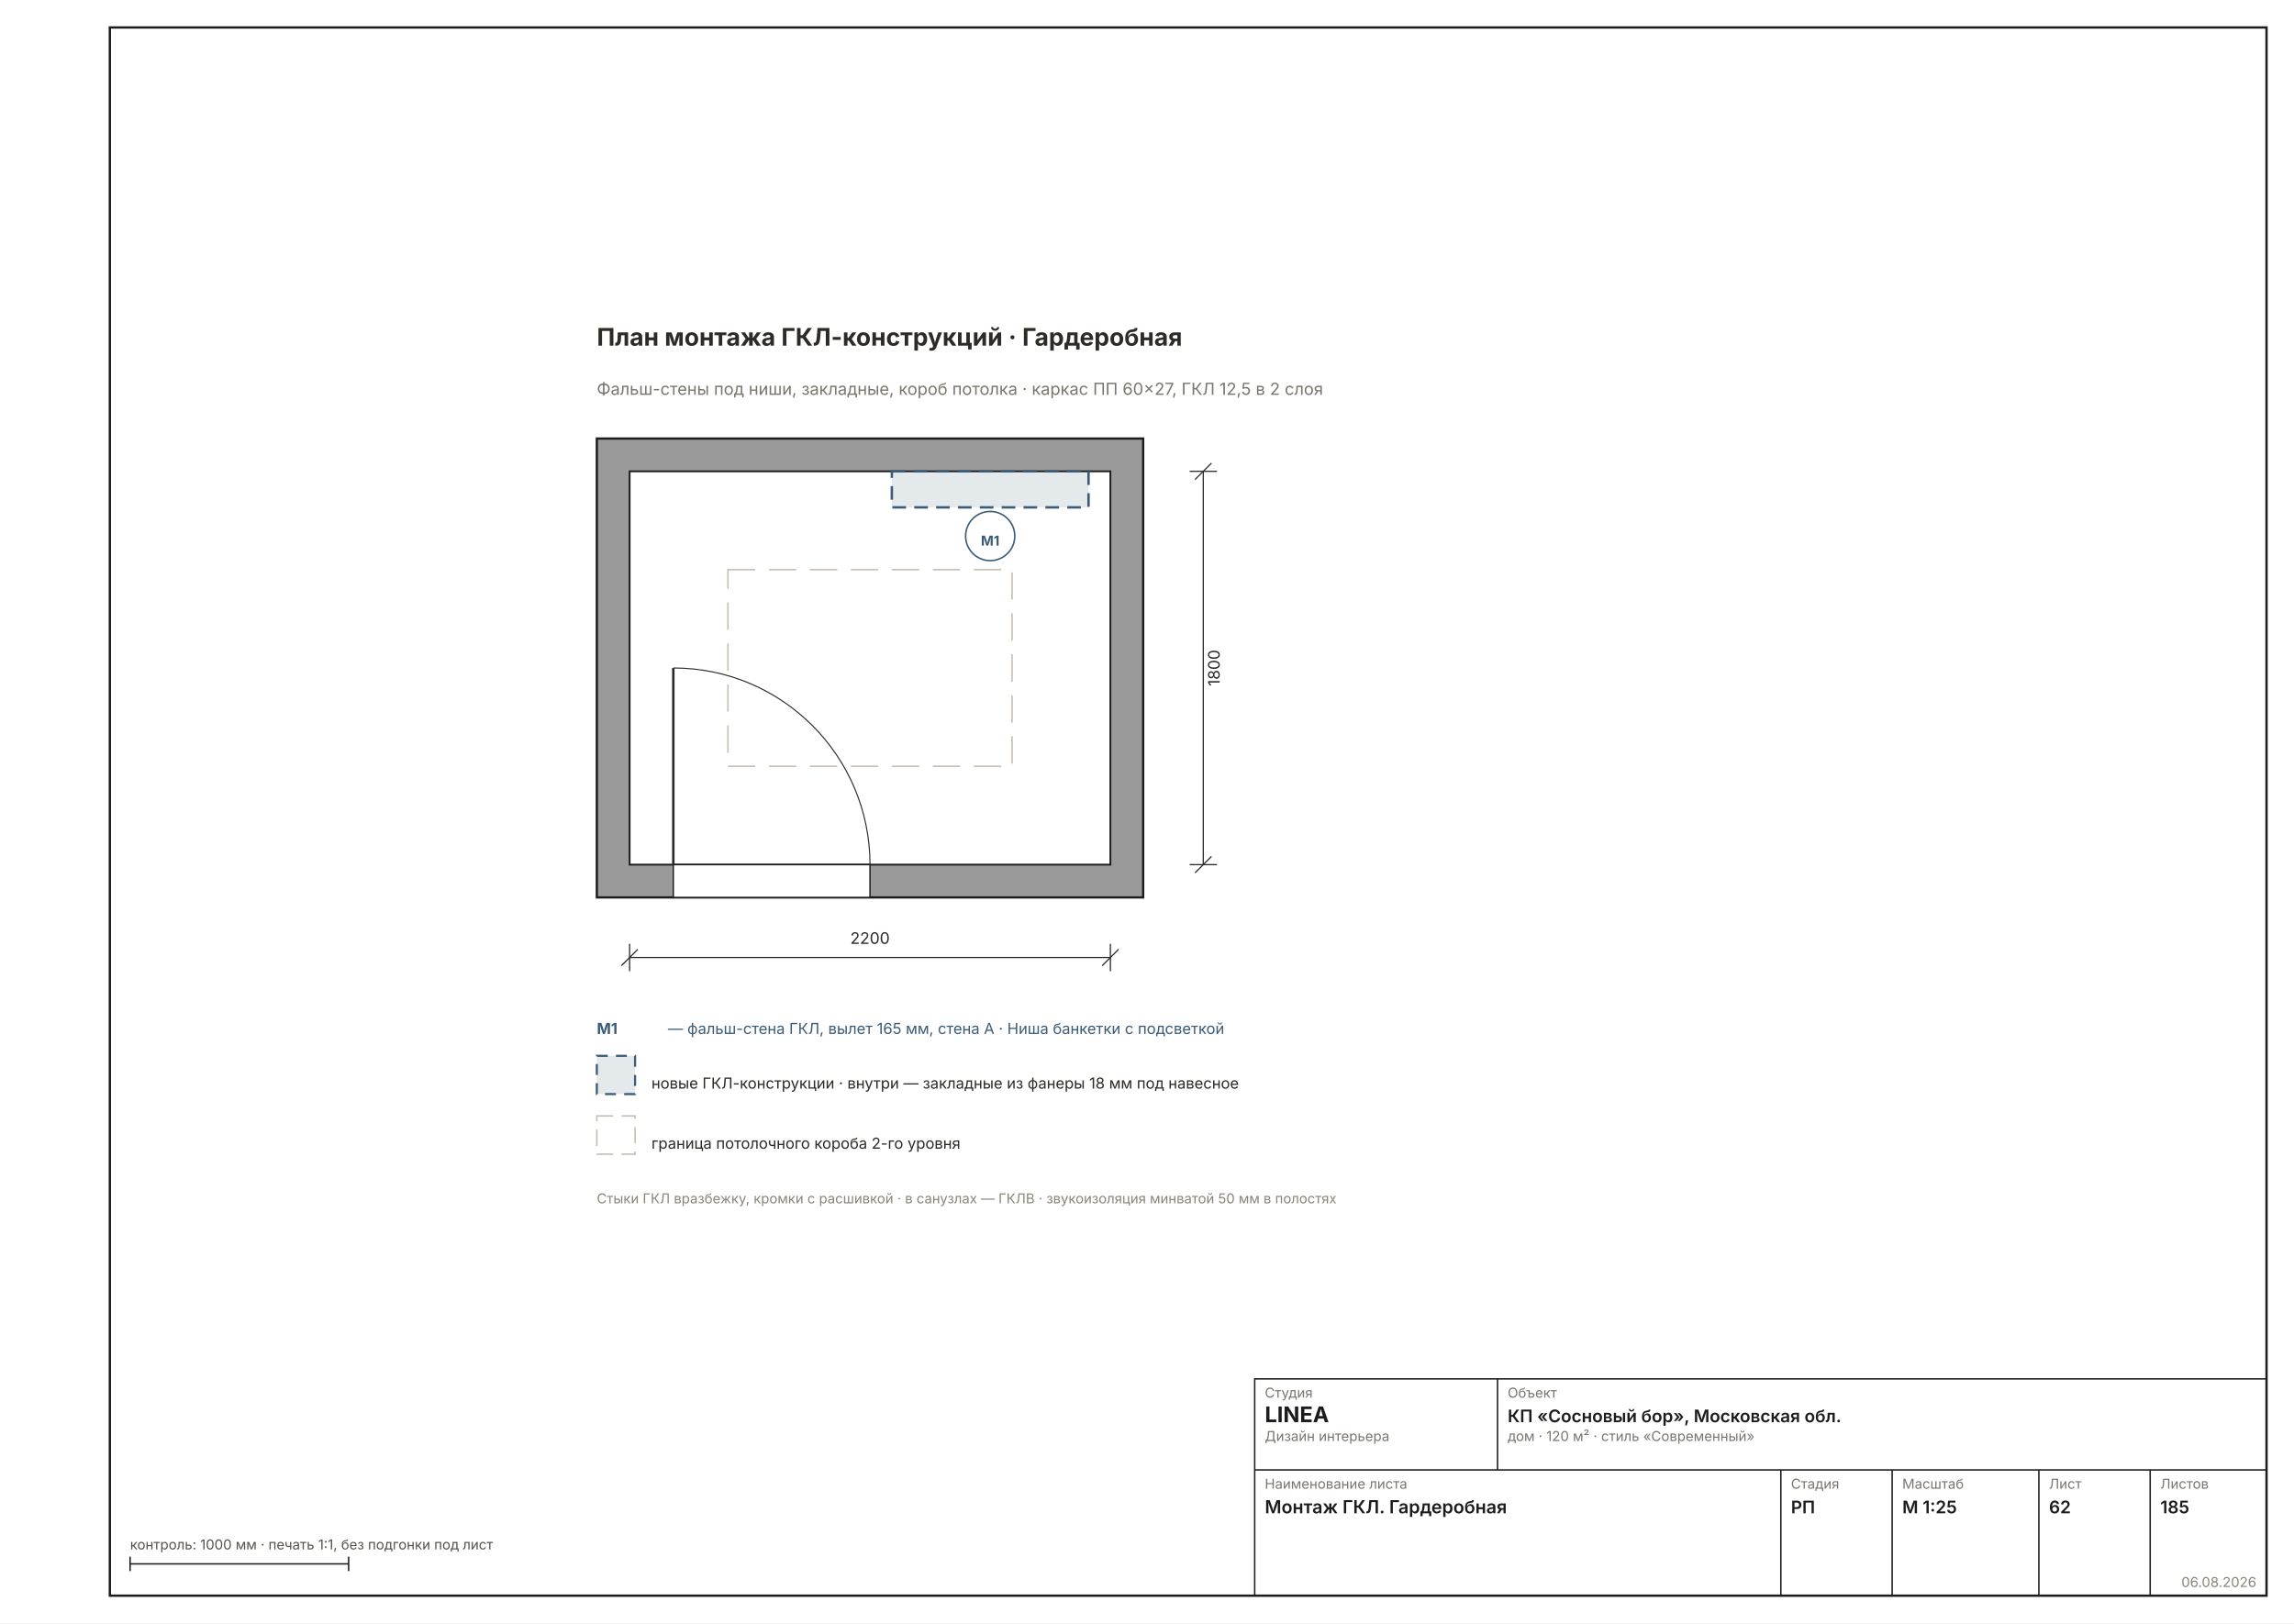
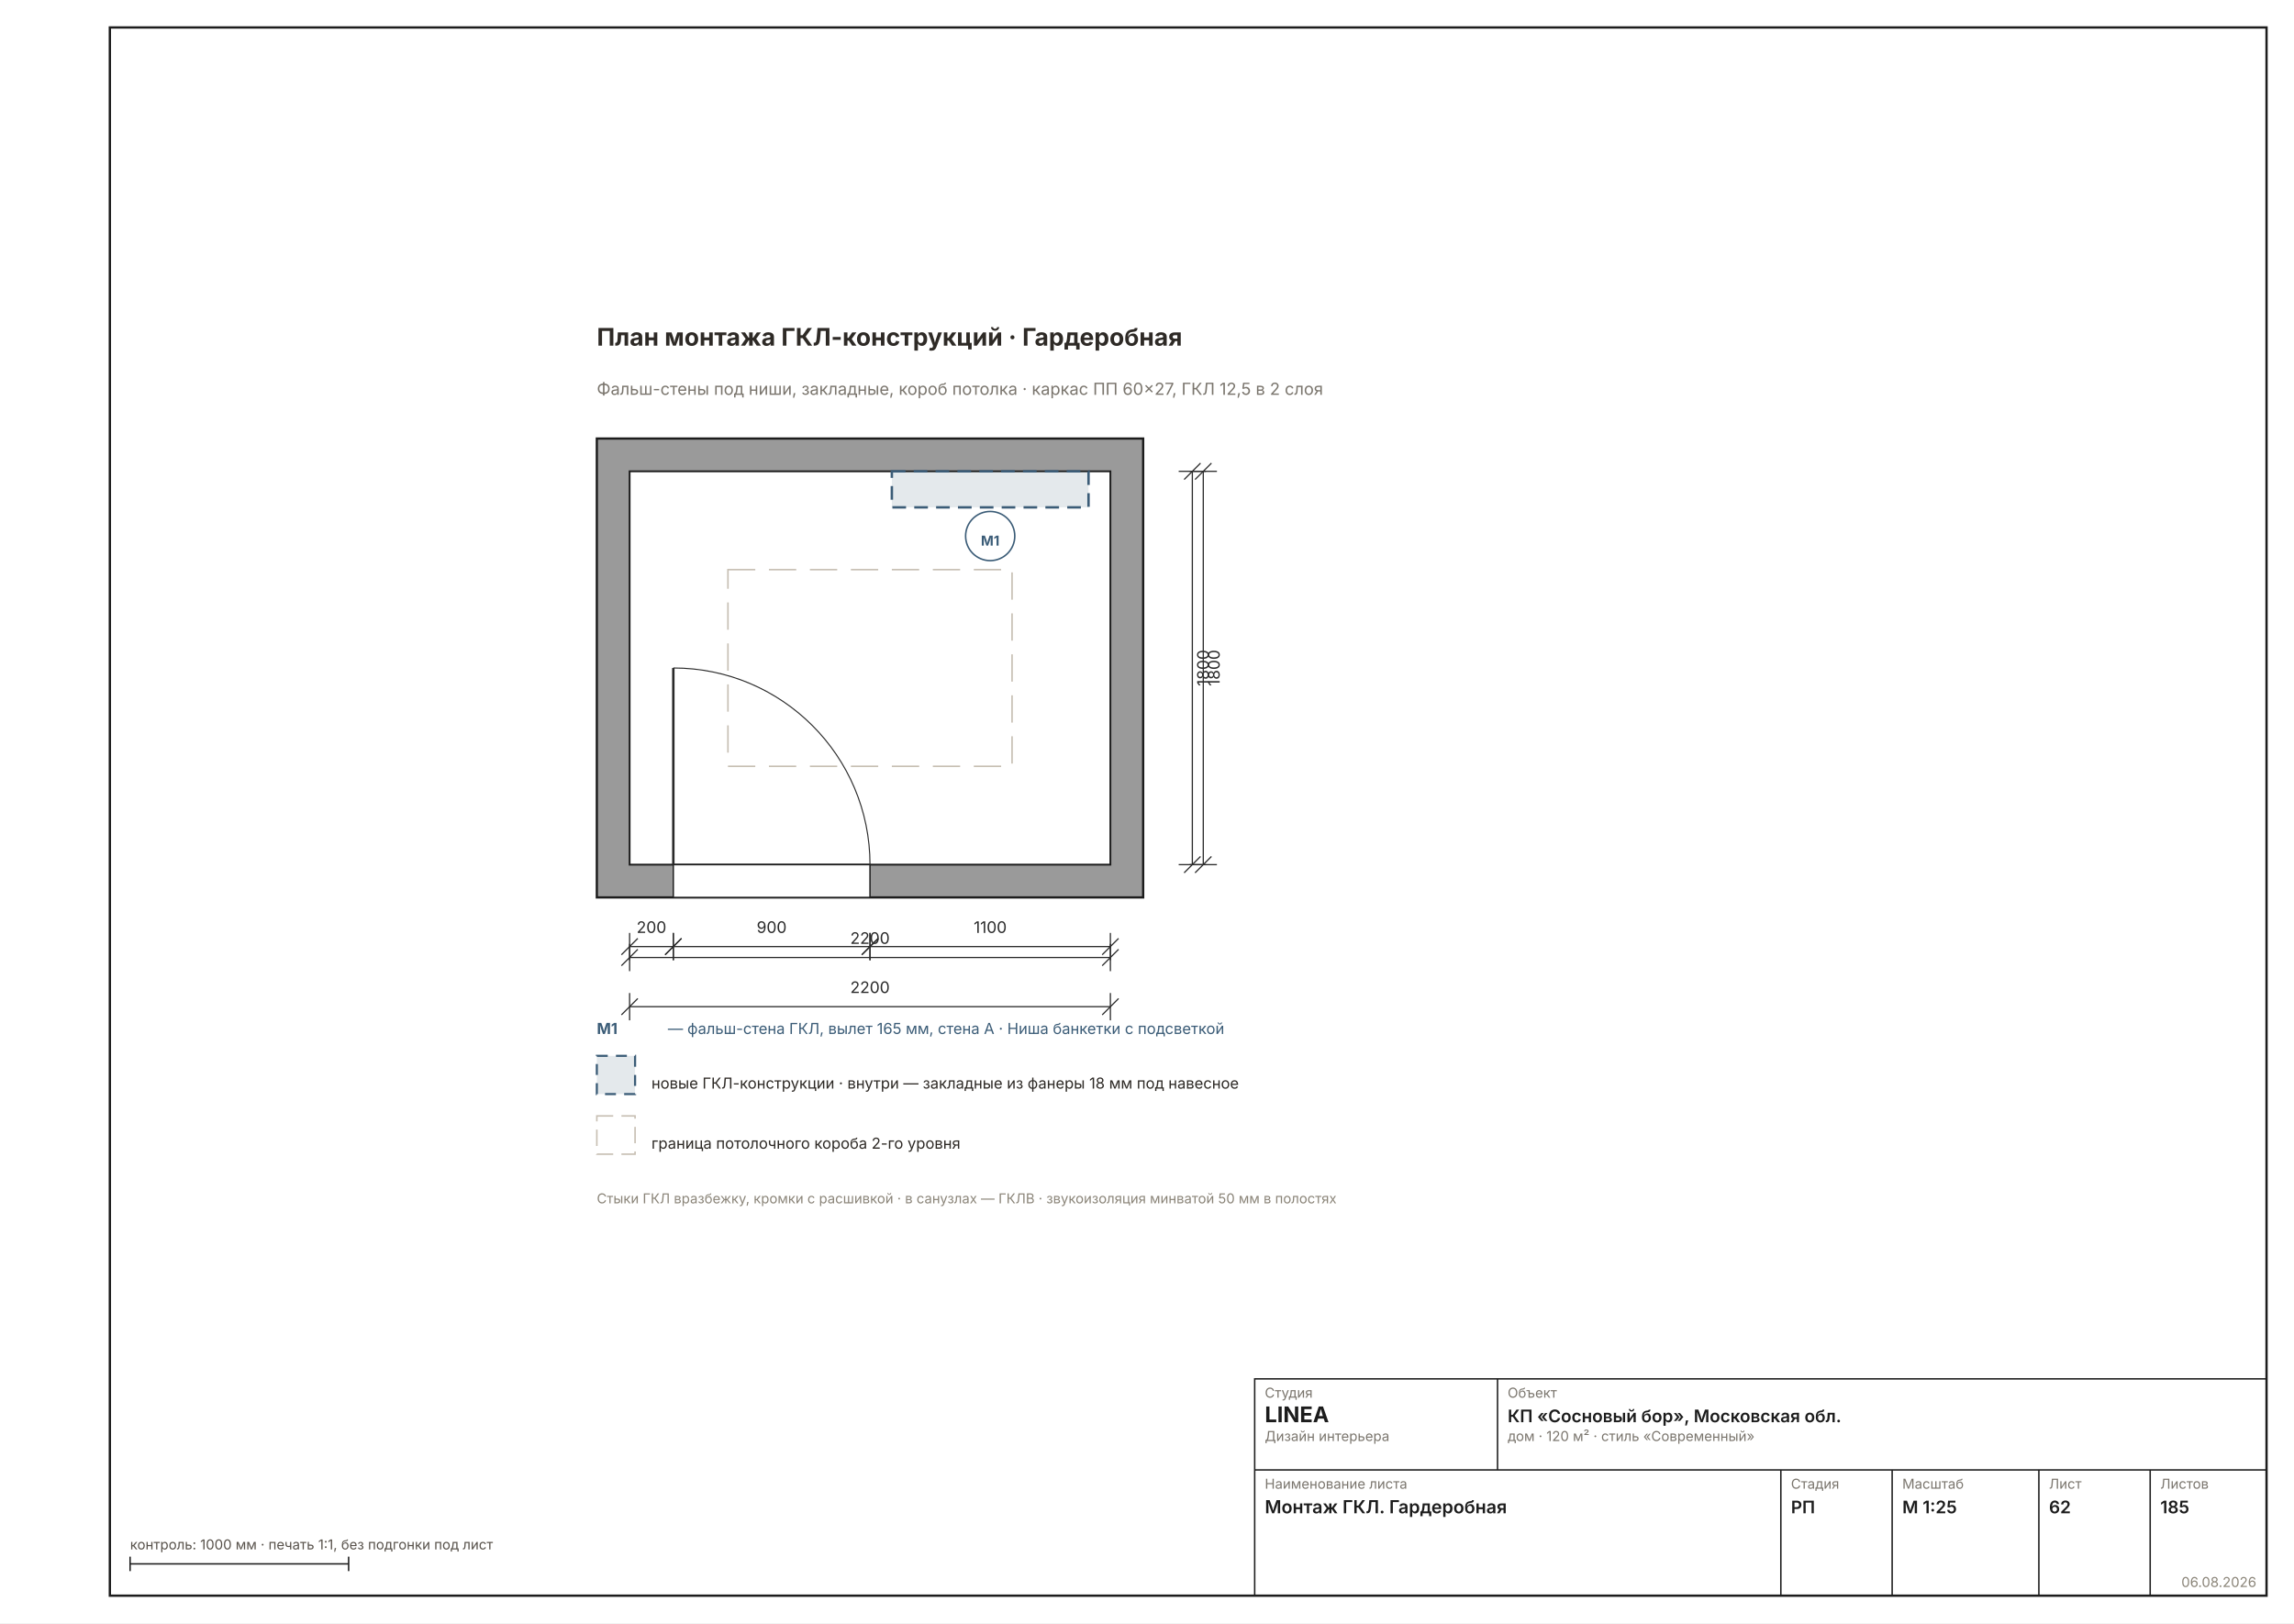
<svg xmlns="http://www.w3.org/2000/svg" width="1587" height="1123" viewBox="0 0 1587 1123" font-family="Inter, &quot;Helvetica Neue&quot;, Arial, sans-serif" data-sheet="montage-room" data-scale="1:25">
  <rect width="1587" height="1123" fill="#FFFFFF" />
  <rect x="76" y="19" width="1492" height="1085" fill="none" stroke="#1C1C1C" stroke-width="1.6" />
  <g transform="translate(246.5873 137.1074) scale(1.8898)">
    <defs>
      <pattern id="rh62" width="7" height="7" patternUnits="userSpaceOnUse" patternTransform="rotate(45)">
        <rect width="7" height="7" fill="#9A9A9A" />
        <line x1="0" y1="0" x2="0" y2="7" stroke="#6E6E6E" stroke-width="1.11" />
      </pattern>
    </defs>
    <rect x="88" y="88" width="200" height="168" fill="#9A9A9A" stroke="#1C1C1C" stroke-width="0.83" />
    <rect x="100" y="100" width="176" height="144" fill="#FFFFFF" stroke="#1C1C1C" stroke-width="0.67" />
    <rect x="116" y="244" width="72" height="12" fill="#FFFFFF" stroke="#1C1C1C" stroke-width="0.50" />
    <line x1="116" y1="244" x2="116" y2="172" stroke="#2A2A2A" stroke-width="0.89" />
    <path d="M 188 244 A 72 72 0 0 0 116 172" fill="none" stroke="#2A2A2A" stroke-width="0.39" />
    <rect x="136" y="136" width="104" height="72" fill="none" stroke="#C7BFB3" stroke-width="0.56" stroke-dasharray="10 5" />
    <rect x="196" y="100" width="72" height="13.2" fill="#3B5C7722" stroke="#3B5C77" stroke-width="0.89" stroke-dasharray="5 3" />
    <circle cx="232" cy="123.7" r="9" fill="#FFFFFFE6" stroke="#3B5C77" stroke-width="0.56" />
    <text x="232" y="127.2" font-size="5.00" font-weight="700" fill="#3B5C77" text-anchor="middle">М1</text>
    <text x="88" y="54" font-size="8.89" font-weight="700" fill="#2E2A26">План монтажа ГКЛ-конструкций · Гардеробная</text>
    <text x="88" y="72" font-size="6.11" fill="#7A756D">Фальш-стены под ниши, закладные, короб потолка · каркас ПП 60×27, ГКЛ 12,5 в 2 слоя</text>
    <g data-el="dim" stroke="#2A2A2A" stroke-width="0.44" fill="none">
      <line x1="100" y1="278" x2="276" y2="278" />
      <line x1="100" y1="273" x2="100" y2="283" />
      <line x1="276" y1="273" x2="276" y2="283" />
      <line x1="97" y1="281" x2="103" y2="275" />
      <line x1="273" y1="281" x2="279" y2="275" />
    </g>
    <text x="188" y="273" font-size="5.83" fill="#2A2A2A" text-anchor="middle">2200</text>
    <g data-el="dim" stroke="#2A2A2A" stroke-width="0.44" fill="none">
      <line x1="310" y1="100" x2="310" y2="244" />
      <line x1="305" y1="100" x2="315" y2="100" />
      <line x1="305" y1="244" x2="315" y2="244" />
      <line x1="307" y1="103" x2="313" y2="97" />
      <line x1="307" y1="247" x2="313" y2="241" />
    </g>
    <text x="316" y="172" font-size="5.83" fill="#2A2A2A" transform="rotate(-90 316 172)" text-anchor="middle">1800</text>
+     <g data-el="chain">
+       <g data-el="dim" stroke="#2A2A2A" stroke-width="0.44" fill="none">
+         <line x1="100" y1="274" x2="116" y2="274" />
+         <line x1="100" y1="269" x2="100" y2="279" />
+         <line x1="116" y1="269" x2="116" y2="279" />
+         <line x1="97" y1="277" x2="103" y2="271" />
+         <line x1="113" y1="277" x2="119" y2="271" />
+       </g>
+       <text x="108" y="269" font-size="5.83" fill="#2A2A2A" text-anchor="middle">200</text>
+       <g data-el="dim" stroke="#2A2A2A" stroke-width="0.44" fill="none">
+         <line x1="116" y1="274" x2="188" y2="274" />
+         <line x1="116" y1="269" x2="116" y2="279" />
+         <line x1="188" y1="269" x2="188" y2="279" />
+         <line x1="113" y1="277" x2="119" y2="271" />
+         <line x1="185" y1="277" x2="191" y2="271" />
+       </g>
+       <text x="152" y="269" font-size="5.83" fill="#2A2A2A" text-anchor="middle">900</text>
+       <g data-el="dim" stroke="#2A2A2A" stroke-width="0.44" fill="none">
+         <line x1="188" y1="274" x2="276" y2="274" />
+         <line x1="188" y1="269" x2="188" y2="279" />
+         <line x1="276" y1="269" x2="276" y2="279" />
+         <line x1="185" y1="277" x2="191" y2="271" />
+         <line x1="273" y1="277" x2="279" y2="271" />
+       </g>
+       <text x="232" y="269" font-size="5.83" fill="#2A2A2A" text-anchor="middle">1100</text>
+       <g data-el="dim" stroke="#2A2A2A" stroke-width="0.44" fill="none">
+         <line x1="100" y1="296" x2="276" y2="296" />
+         <line x1="100" y1="291" x2="100" y2="301" />
+         <line x1="276" y1="291" x2="276" y2="301" />
+         <line x1="97" y1="299" x2="103" y2="293" />
+         <line x1="273" y1="299" x2="279" y2="293" />
+       </g>
+       <text x="188" y="291" font-size="5.83" fill="#2A2A2A" text-anchor="middle">2200</text>
+     </g>
+     <g data-el="chain">
+       <g data-el="dim" stroke="#2A2A2A" stroke-width="0.44" fill="none">
+         <line x1="306" y1="100" x2="306" y2="244" />
+         <line x1="301" y1="100" x2="311" y2="100" />
+         <line x1="301" y1="244" x2="311" y2="244" />
+         <line x1="303" y1="103" x2="309" y2="97" />
+         <line x1="303" y1="247" x2="309" y2="241" />
+       </g>
+       <text x="312" y="172" font-size="5.83" fill="#2A2A2A" transform="rotate(-90 312 172)" text-anchor="middle">1800</text>
+     </g>
    <text x="88" y="306" font-size="5.56" font-weight="700" fill="#3B5C77">М1</text>
    <text x="114" y="306" font-size="5.56" fill="#3B5C77">— фальш-стена ГКЛ, вылет 165 мм, стена A · Ниша банкетки с подсветкой</text>
    <g font-size="5.56" fill="#2E2A26">
      <rect x="88" y="314" width="14" height="14" fill="#3B5C7722" stroke="#3B5C77" stroke-width="0.78" stroke-dasharray="4 3" />
      <text x="108" y="326">новые ГКЛ-конструкции · внутри — закладные из фанеры 18 мм под навесное</text>
      <rect x="88" y="336" width="14" height="14" fill="none" stroke="#C7BFB3" stroke-width="0.56" stroke-dasharray="6 3" />
      <text x="108" y="348">граница потолочного короба 2-го уровня</text>
    </g>
    <text x="88" y="368" font-size="5.00" fill="#8A8478">Стыки ГКЛ вразбежку, кромки с расшивкой · в санузлах — ГКЛВ · звукоизоляция минватой 50 мм в полостях</text>
  </g>
  <g data-el="stamp" stroke="#1C1C1C" stroke-width="1" fill="none">
    <rect x="868" y="954" width="700" height="150" />
    <line x1="868" y1="1017" x2="1568" y2="1017" />
    <line x1="1036" y1="954" x2="1036" y2="1017" />
    <line x1="1232" y1="1017" x2="1232" y2="1104" />
    <line x1="1309" y1="1017" x2="1309" y2="1104" />
    <line x1="1410.5" y1="1017" x2="1410.5" y2="1104" />
    <line x1="1487.5" y1="1017" x2="1487.5" y2="1104" />
  </g>
  <text x="875" y="967" font-size="9.5" fill="#7A756D">Студия</text>
  <text x="875" y="984" font-size="15" font-weight="700" fill="#1C1C1C">LINEA</text>
  <text x="875" y="997" font-size="9.5" fill="#7A756D">Дизайн интерьера</text>
  <text x="1043" y="967" font-size="9.5" fill="#7A756D">Объект</text>
  <text x="1043" y="984" font-size="12" font-weight="600" fill="#1C1C1C">КП «Сосновый бор», Московская обл.</text>
  <text x="1043" y="997" font-size="9.5" fill="#7A756D">дом · 120 м² · стиль «Современный»</text>
  <text x="875" y="1030" font-size="9.5" fill="#7A756D">Наименование листа</text>
  <text x="875" y="1047" font-size="12.5" font-weight="600" fill="#1C1C1C">Монтаж ГКЛ. Гардеробная</text>
  <text x="1239" y="1030" font-size="9.5" fill="#7A756D">Стадия</text>
  <text x="1239" y="1047" font-size="12" font-weight="600" fill="#1C1C1C">РП</text>
  <text x="1316" y="1030" font-size="9.5" fill="#7A756D">Масштаб</text>
  <text x="1316" y="1047" font-size="12" font-weight="600" fill="#1C1C1C">М 1:25</text>
  <text x="1417.5" y="1030" font-size="9.5" fill="#7A756D">Лист</text>
  <text x="1417.5" y="1047" font-size="12" font-weight="600" fill="#1C1C1C">62</text>
  <text x="1494.5" y="1030" font-size="9.5" fill="#7A756D">Листов</text>
  <text x="1494.5" y="1047" font-size="12" font-weight="600" fill="#1C1C1C">185</text>
  <text x="1561" y="1098" font-size="9.5" fill="#8A8478" text-anchor="end">06.08.2026</text>
  <g stroke="#1C1C1C" stroke-width="1">
    <line x1="90" y1="1082" x2="241.184" y2="1082" />
    <line x1="90" y1="1077" x2="90" y2="1087" />
    <line x1="241.184" y1="1077" x2="241.184" y2="1087" />
  </g>
  <text x="90" y="1072" font-size="9.5" fill="#57514A">контроль: 1000 мм · печать 1:1, без подгонки под лист</text>
</svg>
